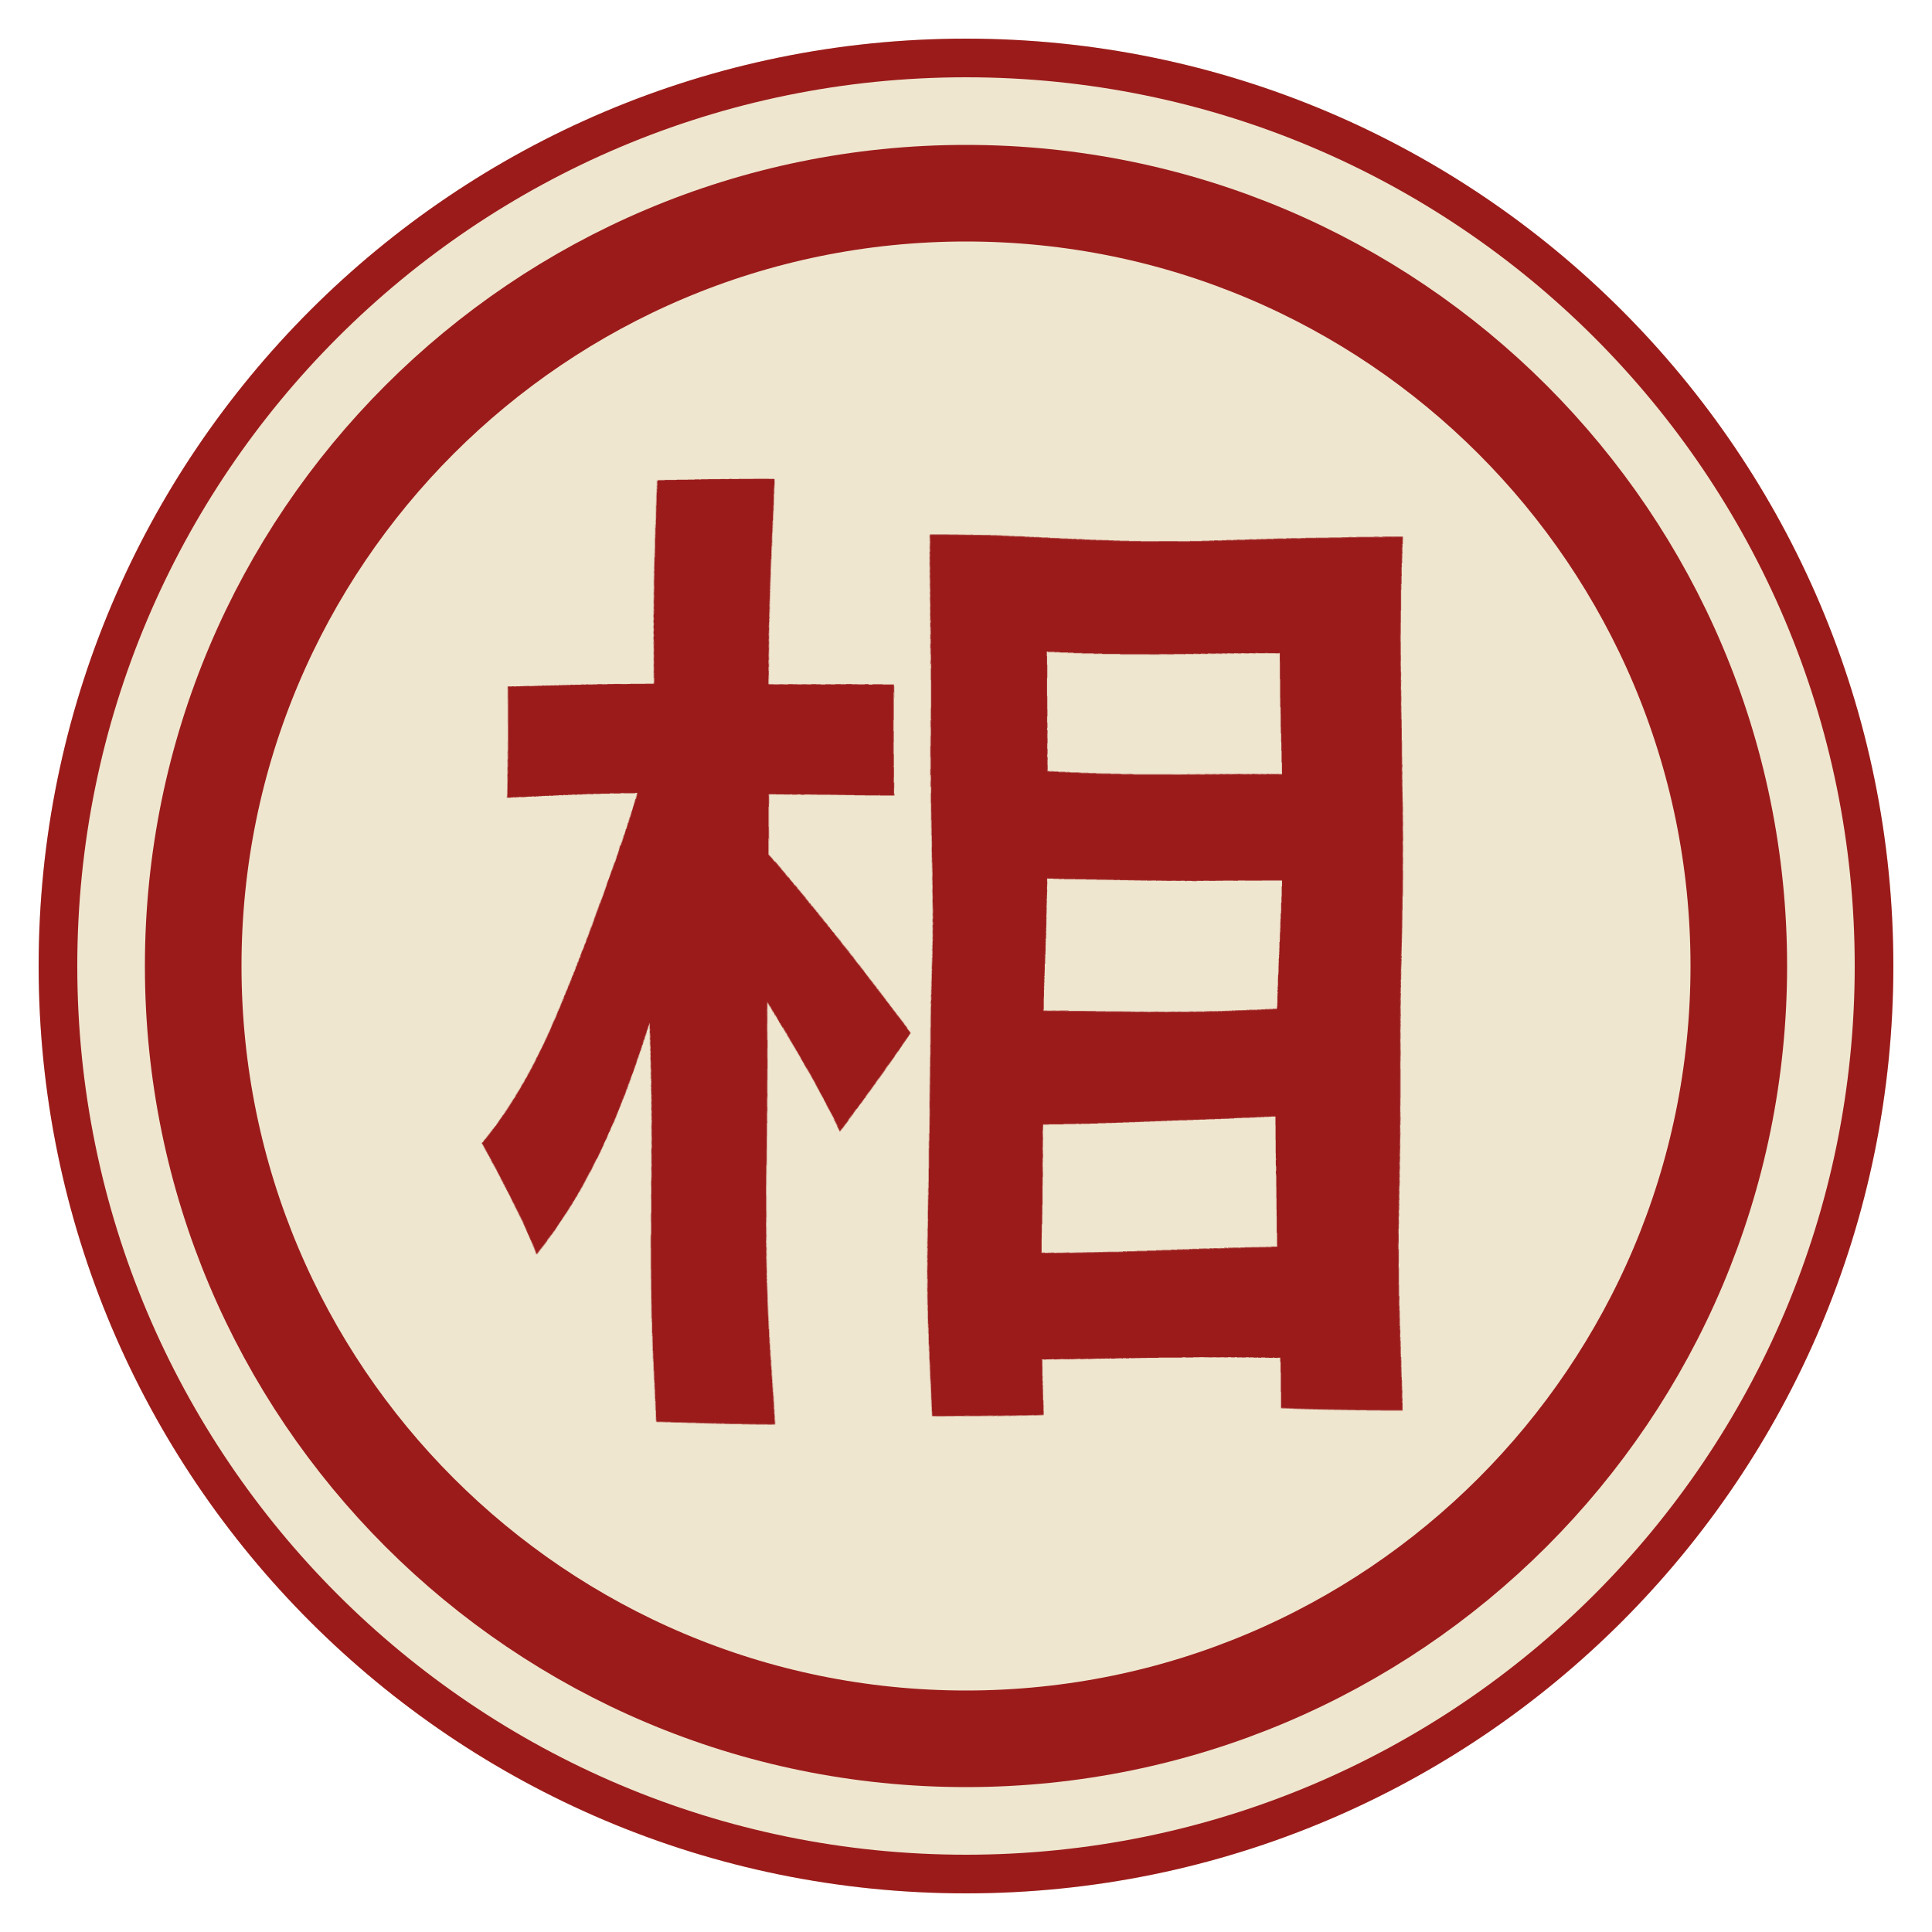
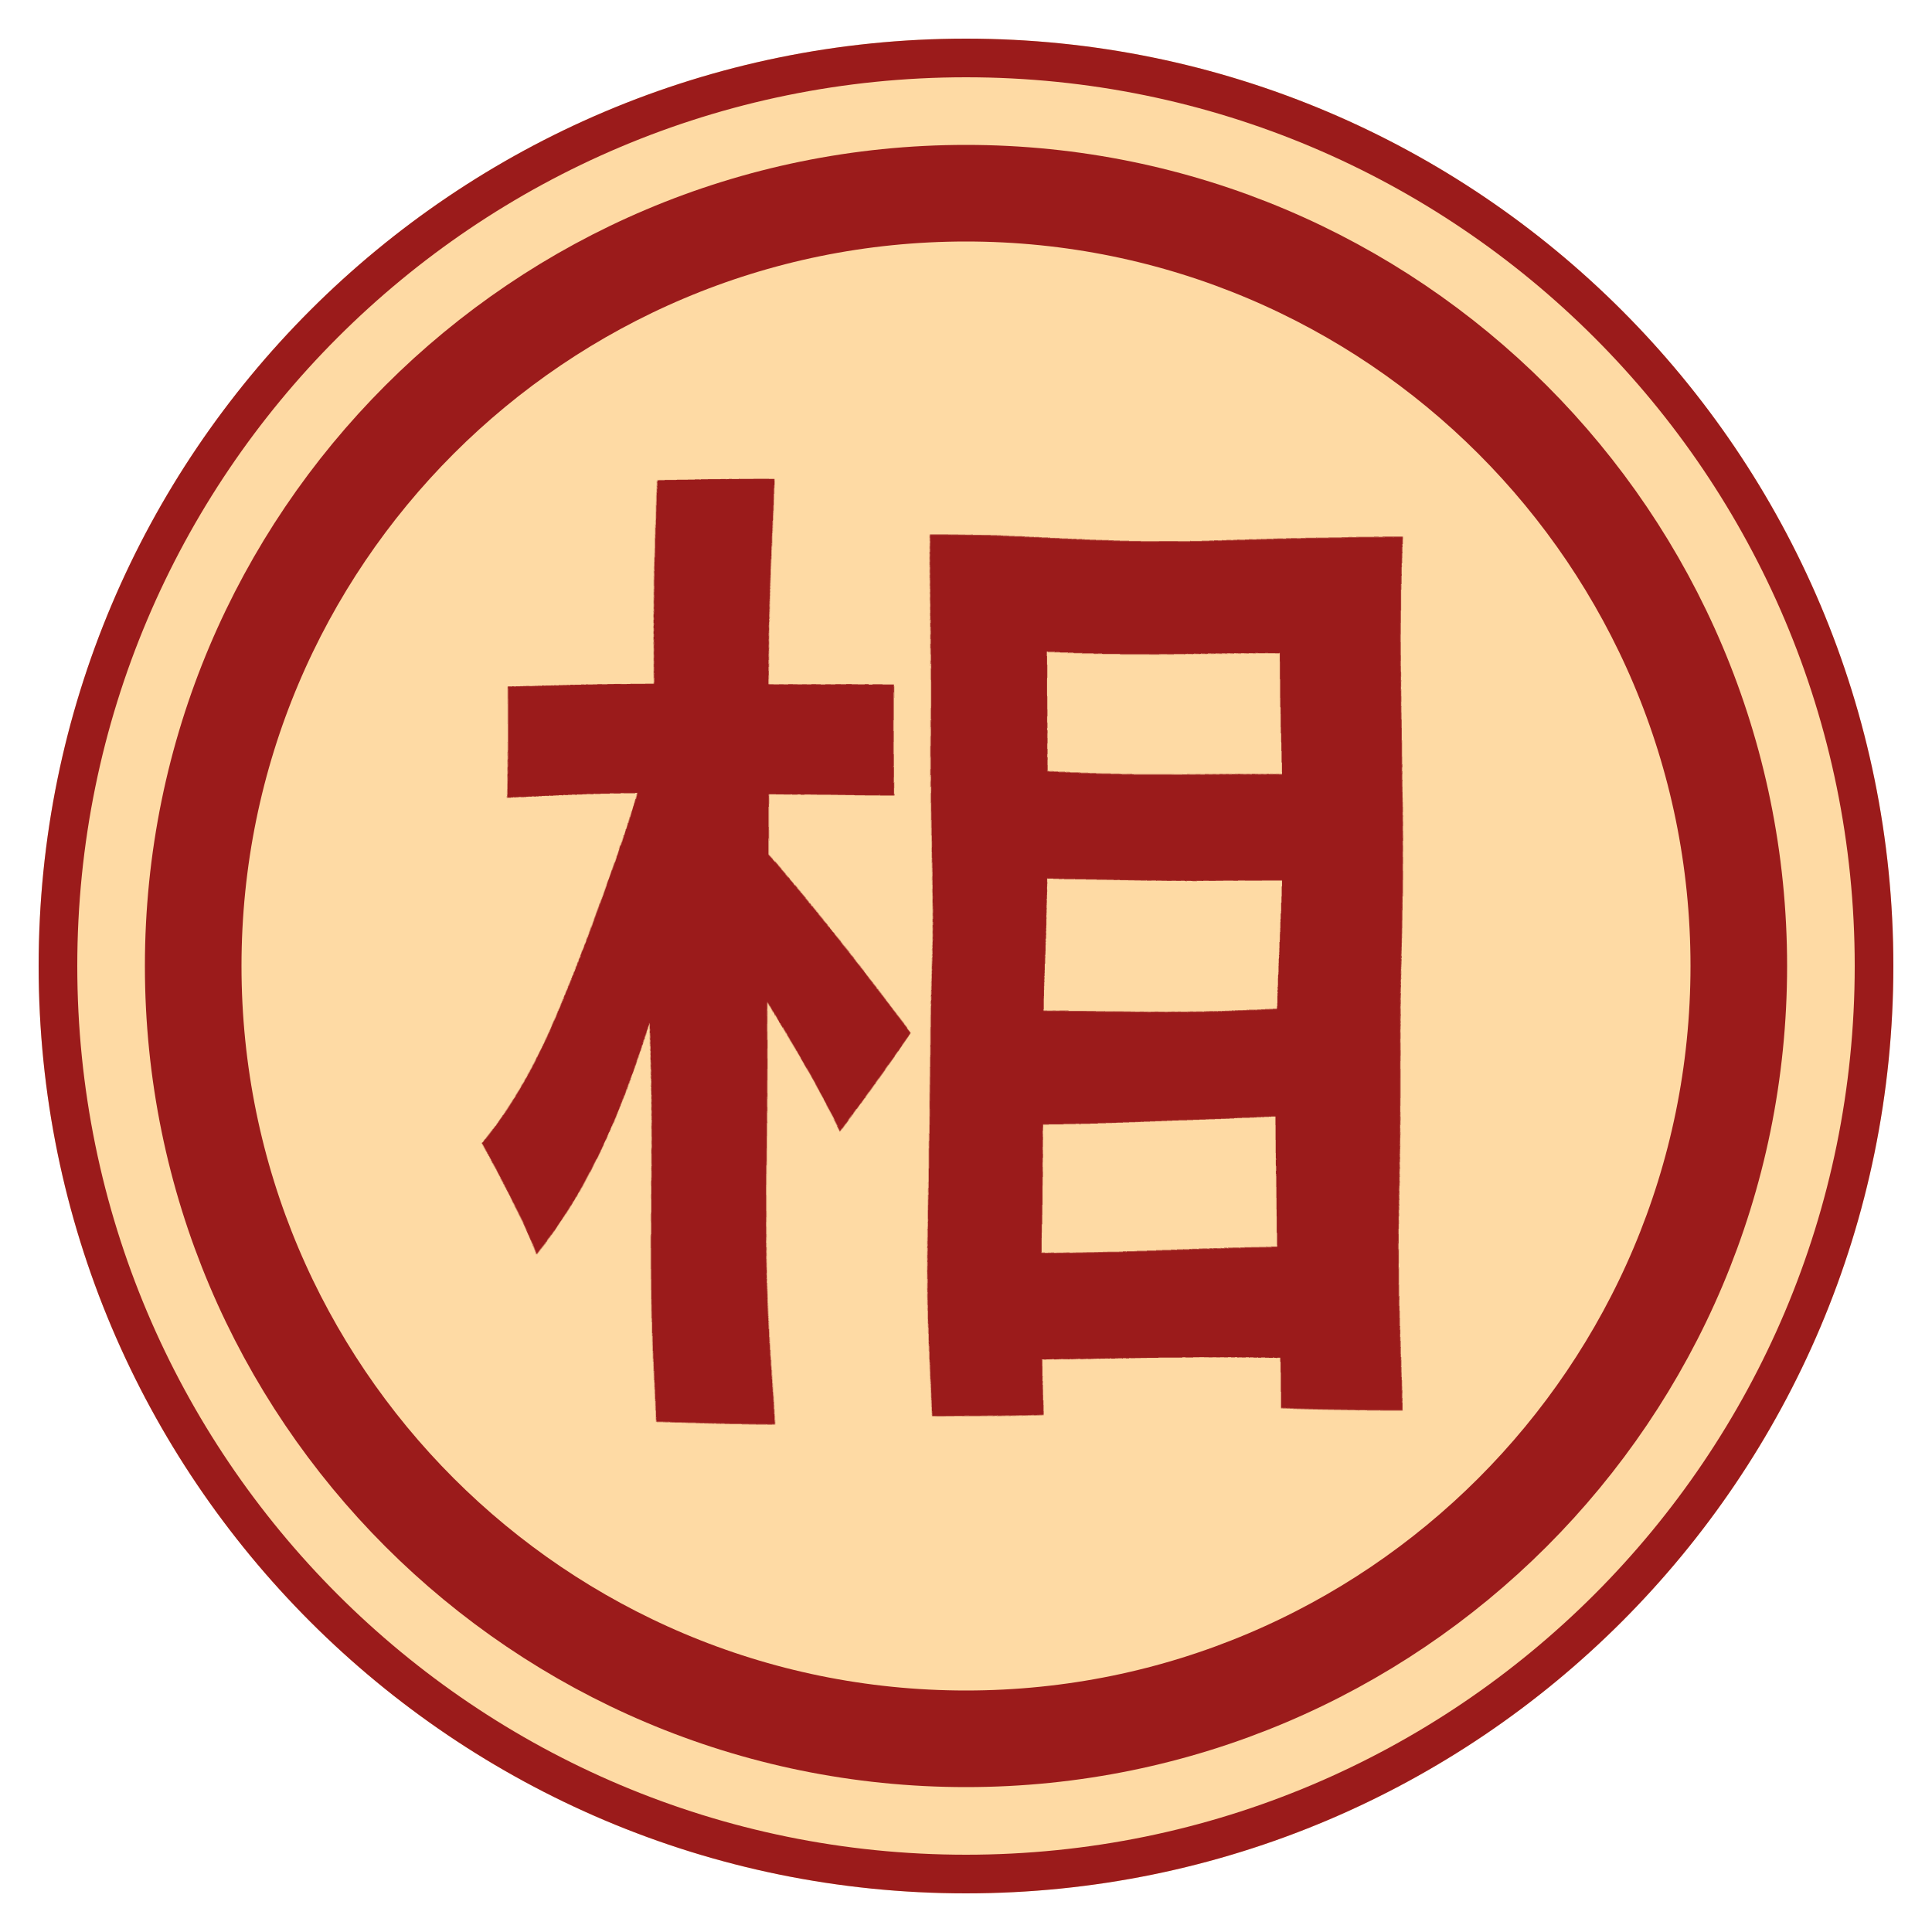
<svg xmlns="http://www.w3.org/2000/svg" viewBox="0 0 100 100" width="256" height="256">
  <defs>
    <filter id="brush" x="-25%" y="-25%" width="150%" height="150%">
      <feTurbulence type="fractalNoise" baseFrequency="0.04" numOctaves="2" seed="23" result="n" />
      <feDisplacementMap in="SourceGraphic" in2="n" scale="1.5" xChannelSelector="R" yChannelSelector="G" />
    </filter>
  </defs>
-   <circle cx="50" cy="50" r="48" fill="#efe6cf" />
+   <circle cx="50" cy="50" r="48" fill="#fedaa4" />
  <circle cx="50" cy="50" r="47" fill="none" stroke="#9b1b1b" stroke-width="2" />
  <circle cx="50" cy="50" r="40" fill="none" stroke="#9b1b1b" stroke-width="5" />
  <text x="50" y="69" font-family="AR PL UKai CN" font-weight="bold" font-size="52" fill="#9b1b1b" text-anchor="middle" filter="url(#brush)">相</text>
</svg>
